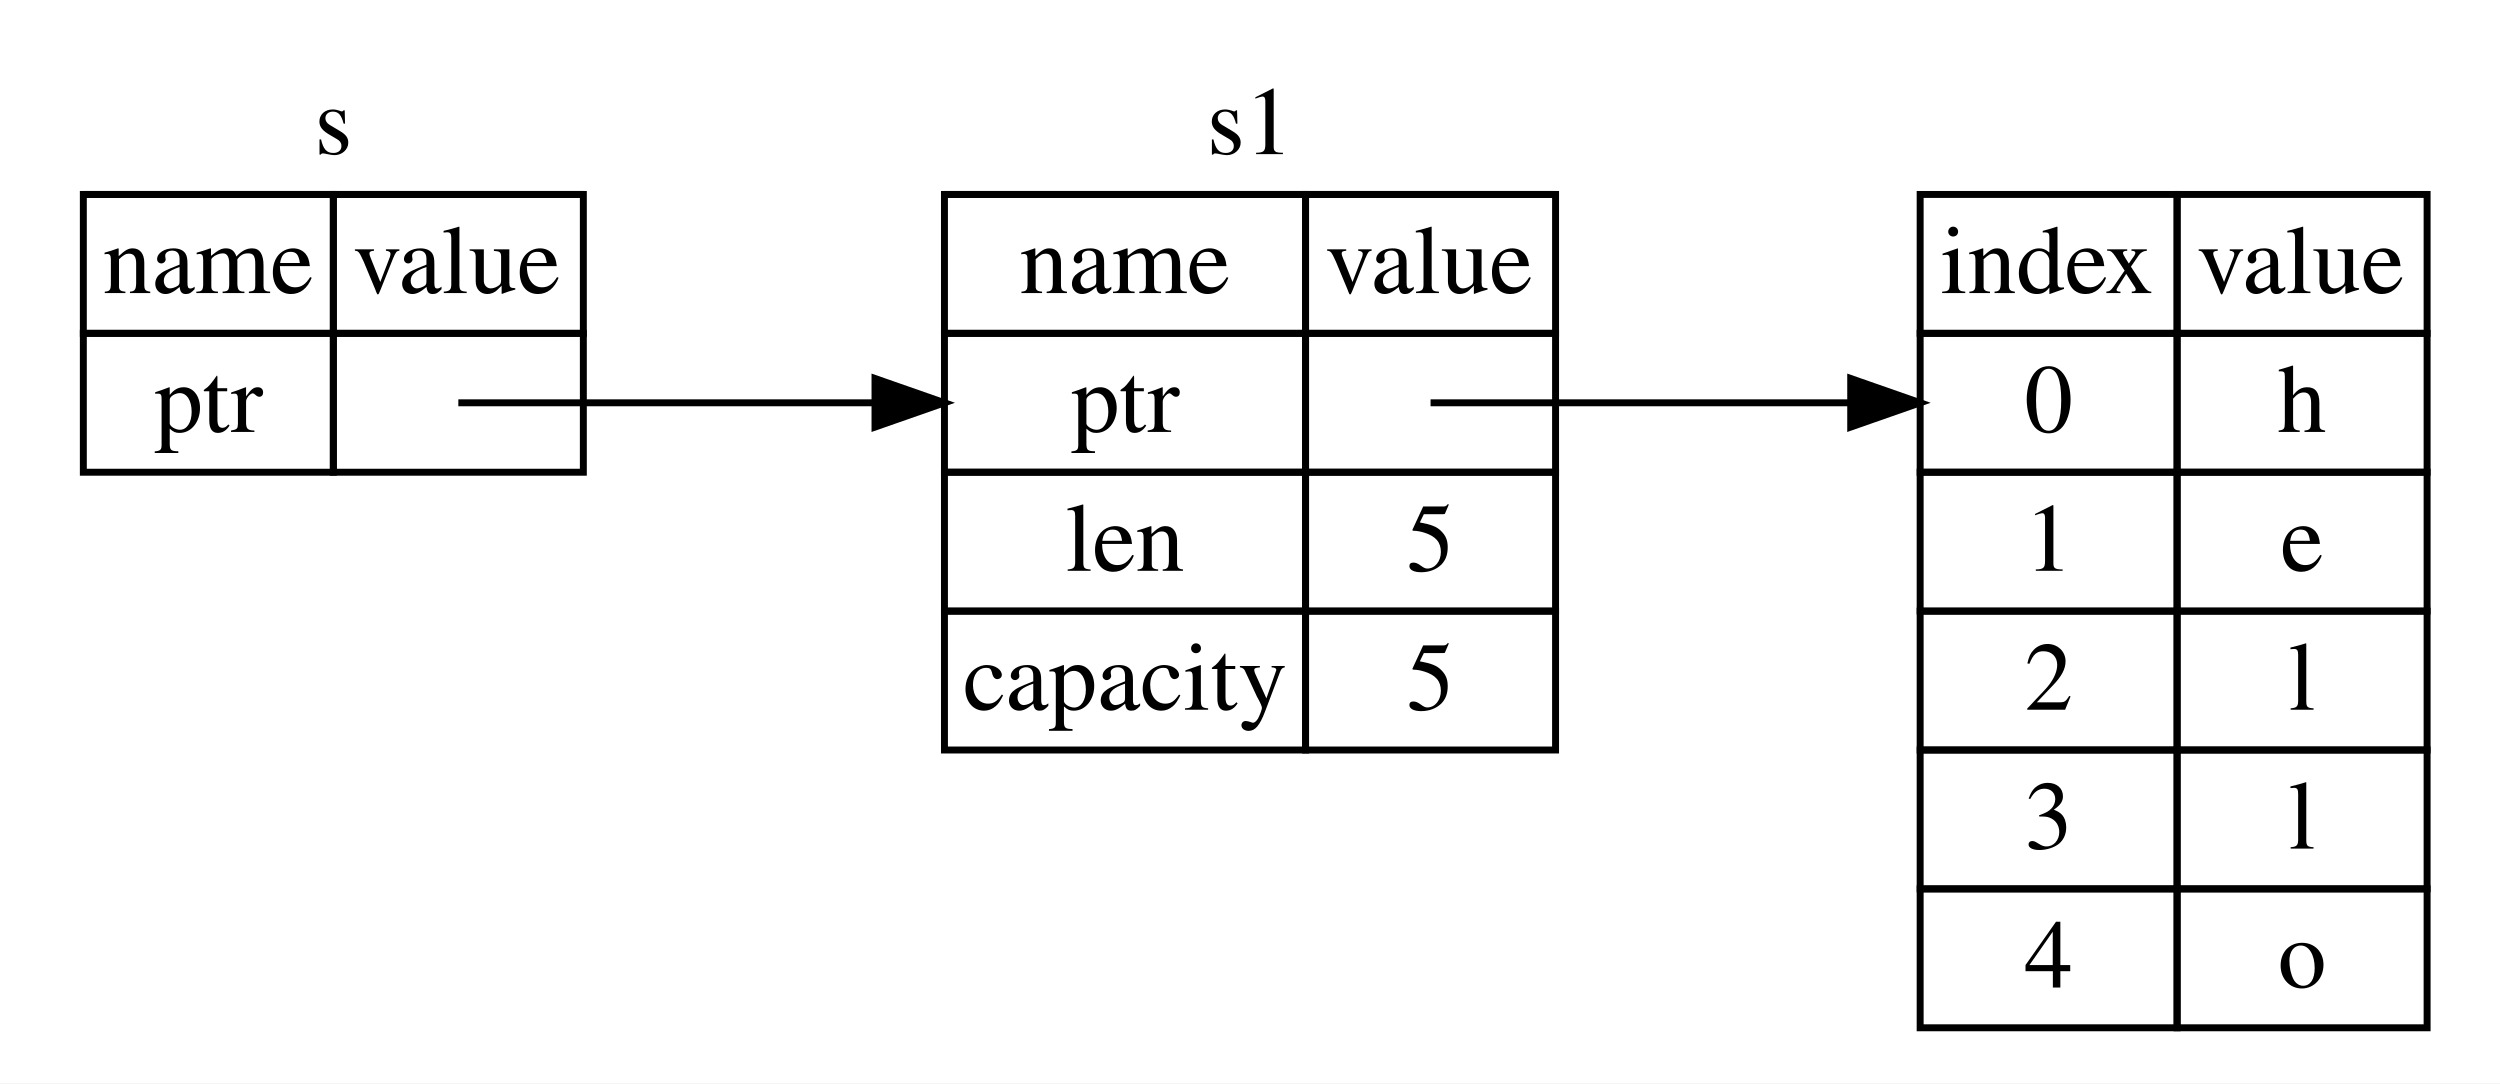
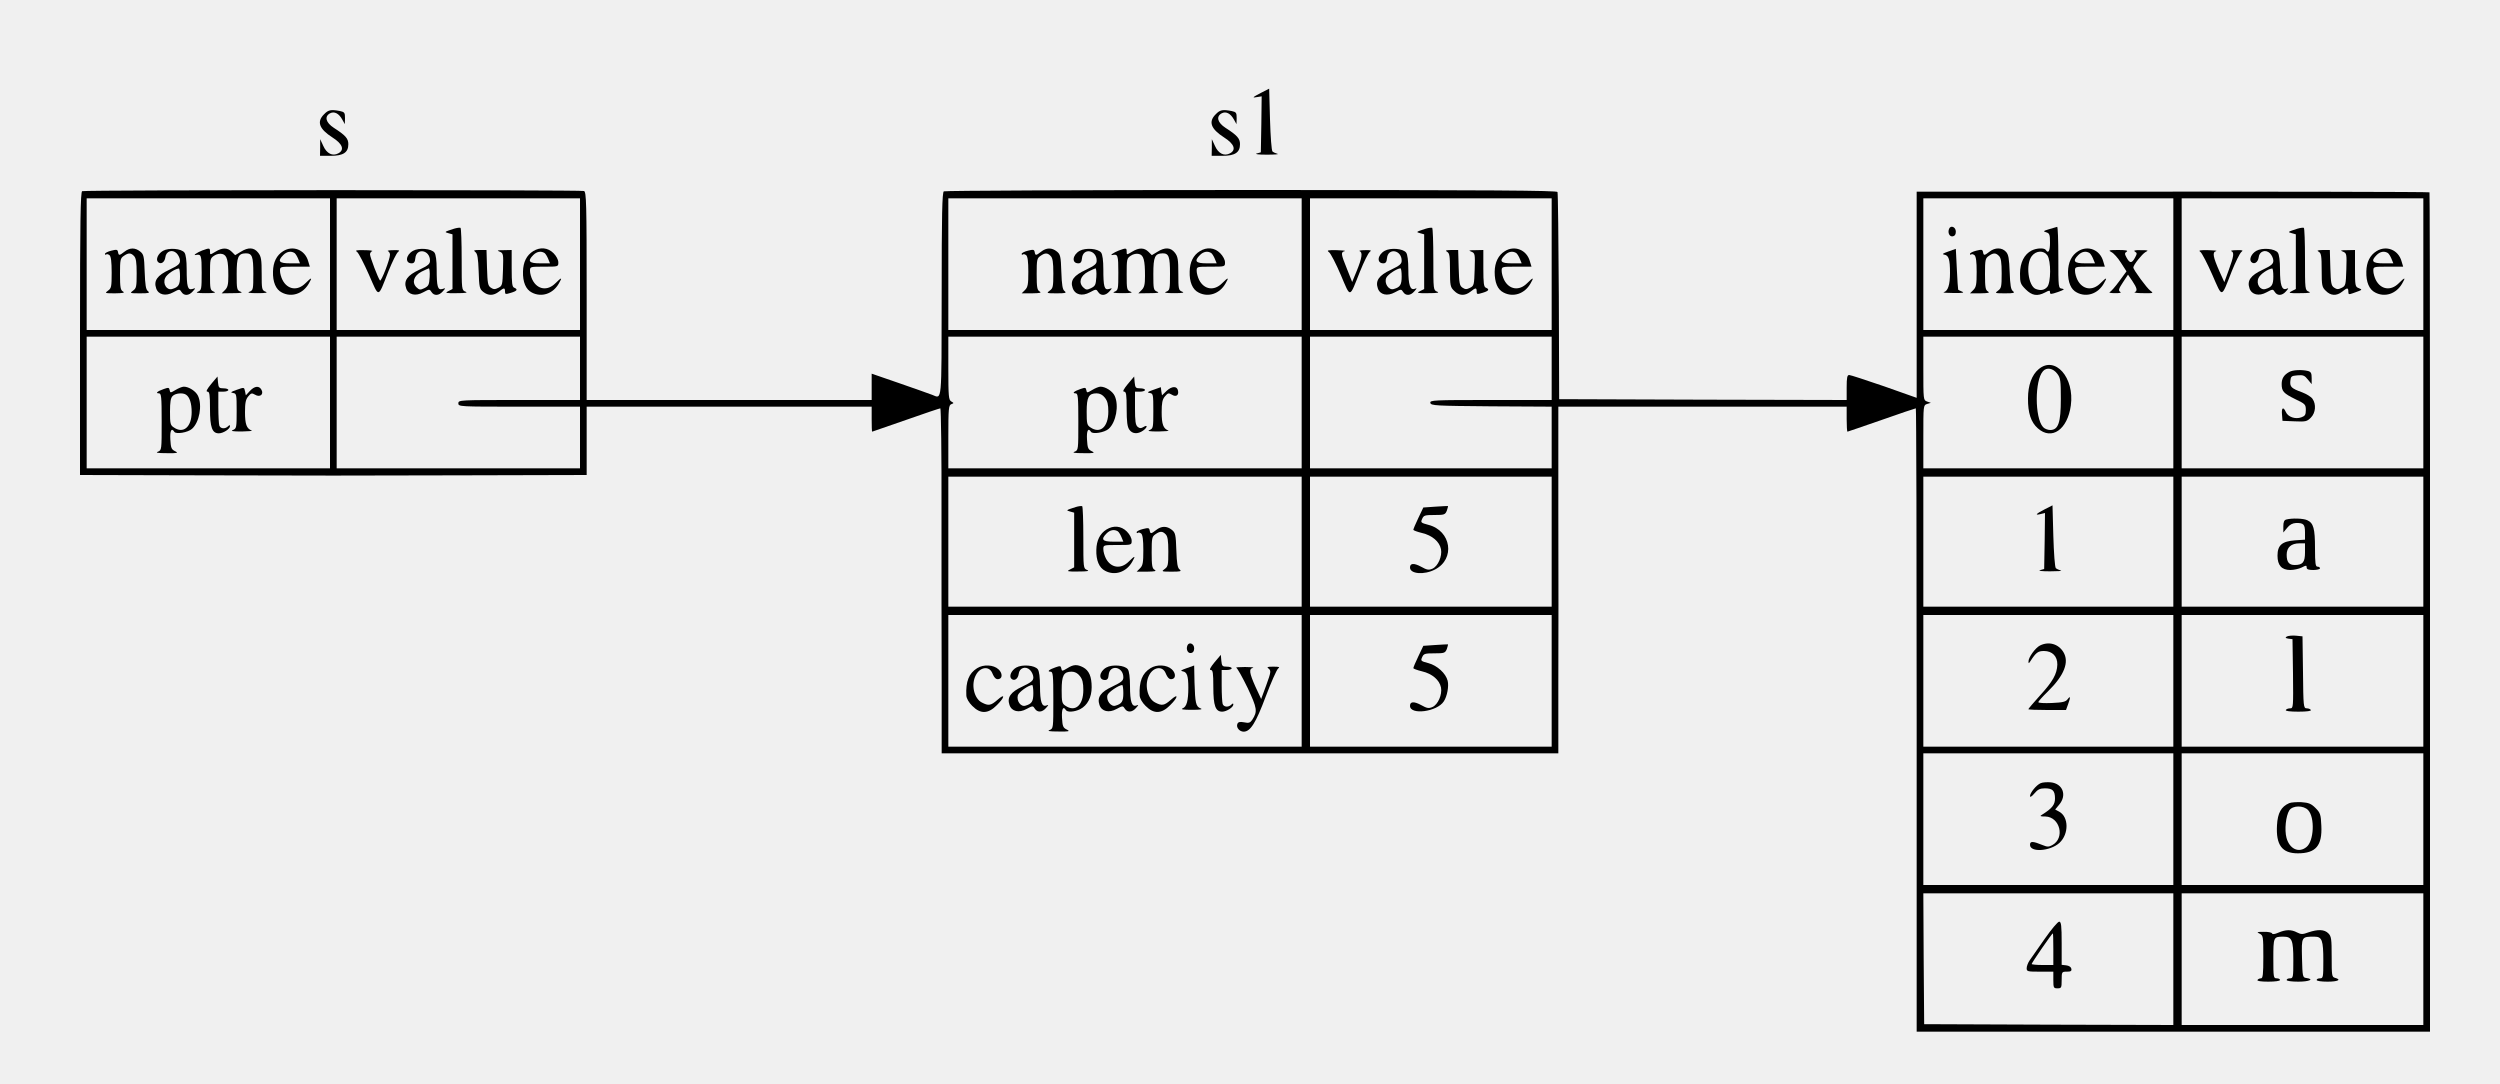
- <svg xmlns="http://www.w3.org/2000/svg" viewBox="0.00 0.00 1500.00 650.00">
-   <g id="graph0" class="graph" transform="scale(4.1667 4.1667) rotate(0) translate(4 152)">
-     <polygon fill="#ffffff" stroke="transparent" points="-4,4 -4,-152 357,-152 357,4 -4,4" />
-     <g id="node1" class="node">
-       <polyline fill="none" stroke="#000000" points="8,-124 80,-124 " />
-       <text text-anchor="start" x="41.276" y="-129.8" font-family="Times,serif" font-size="14.00" fill="#000000">s</text>
-       <polygon fill="none" stroke="#000000" points="8,-104 8,-124 44,-124 44,-104 8,-104" />
-       <text text-anchor="start" x="10.841" y="-109.8" font-family="Times,serif" font-size="14.00" fill="#000000">name</text>
-       <polygon fill="none" stroke="#000000" points="44,-104 44,-124 80,-124 80,-104 44,-104" />
-       <text text-anchor="start" x="46.841" y="-109.8" font-family="Times,serif" font-size="14.00" fill="#000000">value</text>
-       <polygon fill="none" stroke="#000000" points="8,-84 8,-104 44,-104 44,-84 8,-84" />
-       <text text-anchor="start" x="18.224" y="-89.8" font-family="Times,serif" font-size="14.00" fill="#000000">ptr</text>
-       <polygon fill="none" stroke="#000000" points="44,-84 44,-104 80,-104 80,-84 44,-84" />
-     </g>
-     <g id="node2" class="node">
-       <polyline fill="none" stroke="#000000" points="132,-124 220,-124 " />
-       <text text-anchor="start" x="169.776" y="-129.8" font-family="Times,serif" font-size="14.00" fill="#000000">s1</text>
-       <polygon fill="none" stroke="#000000" points="132,-104 132,-124 184,-124 184,-104 132,-104" />
-       <text text-anchor="start" x="142.841" y="-109.8" font-family="Times,serif" font-size="14.00" fill="#000000">name</text>
-       <polygon fill="none" stroke="#000000" points="184,-104 184,-124 220,-124 220,-104 184,-104" />
-       <text text-anchor="start" x="186.841" y="-109.8" font-family="Times,serif" font-size="14.00" fill="#000000">value</text>
-       <polygon fill="none" stroke="#000000" points="132,-84 132,-104 184,-104 184,-84 132,-84" />
-       <text text-anchor="start" x="150.224" y="-89.8" font-family="Times,serif" font-size="14.00" fill="#000000">ptr</text>
-       <polygon fill="none" stroke="#000000" points="184,-84 184,-104 220,-104 220,-84 184,-84" />
-       <polygon fill="none" stroke="#000000" points="132,-64 132,-84 184,-84 184,-64 132,-64" />
-       <text text-anchor="start" x="149.448" y="-69.8" font-family="Times,serif" font-size="14.00" fill="#000000">len</text>
-       <polygon fill="none" stroke="#000000" points="184,-64 184,-84 220,-84 220,-64 184,-64" />
-       <text text-anchor="start" x="198.5" y="-69.8" font-family="Times,serif" font-size="14.00" fill="#000000">5</text>
-       <polygon fill="none" stroke="#000000" points="132,-44 132,-64 184,-64 184,-44 132,-44" />
-       <text text-anchor="start" x="134.683" y="-49.8" font-family="Times,serif" font-size="14.00" fill="#000000">capacity</text>
-       <polygon fill="none" stroke="#000000" points="184,-44 184,-64 220,-64 220,-44 184,-44" />
-       <text text-anchor="start" x="198.5" y="-49.8" font-family="Times,serif" font-size="14.00" fill="#000000">5</text>
-     </g>
-     <g id="edge2" class="edge">
-       <path fill="none" stroke="#000000" d="M62,-94C62,-94 93.118,-94 121.951,-94" />
-       <polygon fill="#000000" stroke="#000000" points="122,-97.5 132,-94 122,-90.5 122,-97.5" />
-     </g>
-     <g id="node3" class="node">
-       <polygon fill="none" stroke="#000000" points="272.5,-104 272.5,-124 309.5,-124 309.5,-104 272.5,-104" />
-       <text text-anchor="start" x="275.448" y="-109.8" font-family="Times,serif" font-size="14.00" fill="#000000">index</text>
-       <polygon fill="none" stroke="#000000" points="309.5,-104 309.5,-124 345.5,-124 345.5,-104 309.5,-104" />
-       <text text-anchor="start" x="312.341" y="-109.8" font-family="Times,serif" font-size="14.00" fill="#000000">value</text>
-       <polygon fill="none" stroke="#000000" points="272.5,-84 272.5,-104 309.5,-104 309.5,-84 272.5,-84" />
-       <text text-anchor="start" x="287.5" y="-89.8" font-family="Times,serif" font-size="14.00" fill="#000000">0</text>
-       <polygon fill="none" stroke="#000000" points="309.5,-84 309.5,-104 345.5,-104 345.5,-84 309.5,-84" />
-       <text text-anchor="start" x="324" y="-89.8" font-family="Times,serif" font-size="14.00" fill="#000000">h</text>
-       <polygon fill="none" stroke="#000000" points="272.5,-64 272.5,-84 309.5,-84 309.5,-64 272.5,-64" />
-       <text text-anchor="start" x="287.5" y="-69.8" font-family="Times,serif" font-size="14.00" fill="#000000">1</text>
-       <polygon fill="none" stroke="#000000" points="309.5,-64 309.5,-84 345.5,-84 345.5,-64 309.5,-64" />
-       <text text-anchor="start" x="324.393" y="-69.8" font-family="Times,serif" font-size="14.00" fill="#000000">e</text>
-       <polygon fill="none" stroke="#000000" points="272.5,-44 272.5,-64 309.5,-64 309.5,-44 272.5,-44" />
-       <text text-anchor="start" x="287.5" y="-49.8" font-family="Times,serif" font-size="14.00" fill="#000000">2</text>
-       <polygon fill="none" stroke="#000000" points="309.5,-44 309.5,-64 345.5,-64 345.5,-44 309.5,-44" />
-       <text text-anchor="start" x="325.555" y="-49.8" font-family="Times,serif" font-size="14.00" fill="#000000">l</text>
-       <polygon fill="none" stroke="#000000" points="272.5,-24 272.5,-44 309.5,-44 309.5,-24 272.5,-24" />
-       <text text-anchor="start" x="287.5" y="-29.8" font-family="Times,serif" font-size="14.00" fill="#000000">3</text>
-       <polygon fill="none" stroke="#000000" points="309.5,-24 309.5,-44 345.5,-44 345.5,-24 309.5,-24" />
-       <text text-anchor="start" x="325.555" y="-29.8" font-family="Times,serif" font-size="14.00" fill="#000000">l</text>
-       <polygon fill="none" stroke="#000000" points="272.5,-4 272.5,-24 309.5,-24 309.5,-4 272.5,-4" />
-       <text text-anchor="start" x="287.5" y="-9.8" font-family="Times,serif" font-size="14.00" fill="#000000">4</text>
-       <polygon fill="none" stroke="#000000" points="309.5,-4 309.5,-24 345.5,-24 345.5,-4 309.5,-4" />
-       <text text-anchor="start" x="324" y="-9.8" font-family="Times,serif" font-size="14.00" fill="#000000">o</text>
-     </g>
-     <g id="edge1" class="edge">
-       <path fill="none" stroke="#000000" d="M202,-94C202,-94 233.341,-94 262.38,-94" />
-       <polygon fill="#000000" stroke="#000000" points="262.5,-97.5 272.5,-94 262.5,-90.5 262.5,-97.5" />
-     </g>
+ <svg xmlns="http://www.w3.org/2000/svg" version="1.0" width="1500pt" height="650pt" viewBox="0 0 1500 650" preserveAspectRatio="xMidYMid meet">
+   <g transform="translate(0,650) scale(0.1,-0.1)" fill="#000000" stroke="none">
+     <path d="M7568 5944 c-54 -28 -59 -33 -23 -26 l25 4 -2 -168 -3 -168 -25 -7 c-14 -4 11 -7 60 -7 47 0 76 2 65 5 -11 3 -24 9 -30 14 -6 6 -12 91 -15 193 l-5 184 -47 -24z" />
+     <path d="M1945 5815 c-46 -45 -31 -88 50 -140 60 -38 74 -74 35 -95 -35 -19 -70 -1 -90 44 l-19 41 0 -50 -1 -50 64 0 c76 0 106 20 106 70 0 34 -17 53 -87 98 -48 31 -58 68 -23 87 26 14 54 -1 74 -38 l15 -27 1 36 c0 33 -3 37 -31 43 -53 10 -69 7 -94 -19z" />
+     <path d="M7295 5815 c-46 -45 -31 -88 50 -140 60 -38 74 -74 35 -95 -35 -19 -70 -1 -90 44 l-19 41 0 -50 -1 -50 64 0 c76 0 106 20 106 70 0 34 -17 53 -87 98 -48 31 -58 68 -23 87 26 14 54 -1 74 -38 l15 -27 1 36 c0 33 -3 37 -31 43 -53 10 -69 7 -94 -19z" />
+     <path d="M493 5353 c-10 -4 -13 -184 -13 -854 l0 -849 760 -2 c418 -2 1102 -2 1520 0 l760 2 0 205 0 205 855 0 855 0 0 -75 c0 -41 1 -75 3 -75 1 0 92 32 202 70 110 39 203 70 207 70 4 0 8 -278 7 -617 0 -340 0 -806 1 -1035 l0 -418 1850 0 1850 0 0 418 c1 229 1 697 0 1040 l0 622 865 0 865 0 0 -75 c0 -41 2 -75 5 -75 2 0 94 32 204 70 110 39 203 70 206 70 3 0 5 -841 5 -1870 l0 -1870 1540 0 1540 0 0 423 c1 2196 0 4611 -3 4613 -3 3 -912 5 -2304 4 l-773 0 0 -618 0 -619 -195 69 c-108 37 -202 68 -210 68 -12 0 -15 -16 -15 -75 l0 -75 -862 2 -863 3 -2 615 c-2 338 -5 621 -8 628 -3 9 -380 12 -1837 12 -1008 0 -1839 -4 -1845 -8 -10 -6 -13 -142 -13 -620 -1 -666 3 -624 -57 -601 -15 6 -103 37 -195 69 l-168 58 0 -79 0 -79 -855 0 -855 0 0 624 c0 560 -2 624 -16 630 -19 7 -2993 7 -3011 -1z m1487 -438 l0 -395 -730 0 -730 0 0 395 0 395 730 0 730 0 0 -395z m1500 0 l0 -395 -730 0 -730 0 0 395 0 395 730 0 730 0 0 -395z m4330 0 l0 -395 -1060 0 -1060 0 0 395 0 395 1060 0 1060 0 0 -395z m1500 0 l0 -395 -725 0 -725 0 0 395 0 395 725 0 725 0 0 -395z m3730 0 l0 -395 -750 0 -750 0 0 395 0 395 750 0 750 0 0 -395z m1500 0 l0 -395 -725 0 -725 0 0 395 0 395 725 0 725 0 0 -395z m-12560 -830 l0 -395 -730 0 -730 0 0 395 0 395 730 0 730 0 0 -395z m1500 205 l0 -190 -365 0 c-358 0 -365 0 -365 -20 0 -20 7 -20 365 -20 l365 0 0 -185 0 -185 -730 0 -730 0 0 395 0 395 730 0 730 0 0 -190z m4330 -205 l0 -395 -1060 0 -1060 0 0 189 c0 171 2 190 18 196 16 6 16 7 0 16 -16 9 -18 29 -18 199 l0 190 1060 0 1060 0 0 -395z m1500 205 l0 -190 -366 0 c-343 0 -365 -1 -362 -17 3 -17 30 -18 366 -21 l362 -2 0 -185 0 -185 -725 0 -725 0 0 395 0 395 725 0 725 0 0 -190z m3730 -205 l0 -395 -750 0 -750 0 0 189 c0 187 0 190 22 197 l23 7 -23 8 c-22 8 -22 11 -22 199 l0 190 750 0 750 0 0 -395z m1500 0 l0 -395 -725 0 -725 0 0 395 0 395 725 0 725 0 0 -395z m-6730 -835 l0 -390 -1060 0 -1060 0 0 390 0 390 1060 0 1060 0 0 -390z m1500 0 l0 -390 -725 0 -725 0 0 390 0 390 725 0 725 0 0 -390z m3730 0 l0 -390 -750 0 -750 0 0 390 0 390 750 0 750 0 0 -390z m1500 0 l0 -390 -725 0 -725 0 0 390 0 390 725 0 725 0 0 -390z m-6730 -835 l0 -395 -1060 0 -1060 0 0 395 0 395 1060 0 1060 0 0 -395z m1500 0 l0 -395 -725 0 -725 0 0 395 0 395 725 0 725 0 0 -395z m3730 0 l0 -395 -750 0 -750 0 0 395 0 395 750 0 750 0 0 -395z m1500 0 l0 -395 -725 0 -725 0 0 395 0 395 725 0 725 0 0 -395z m-1500 -830 l0 -395 -750 0 -750 0 0 395 0 395 750 0 750 0 0 -395z m1500 0 l0 -395 -725 0 -725 0 0 395 0 395 725 0 725 0 0 -395z m-1500 -840 l0 -395 -747 2 -748 3 -3 393 -2 392 750 0 750 0 0 -395z m1500 0 l0 -395 -725 0 -725 0 0 395 0 395 725 0 725 0 0 -395z" />
+     <path d="M668 4996 c-21 -5 -38 -14 -38 -19 0 -6 3 -7 7 -4 3 4 12 2 20 -4 9 -8 13 -39 13 -105 0 -85 -2 -94 -22 -108 -21 -15 -19 -16 42 -16 49 1 61 3 48 11 -15 8 -18 25 -18 104 0 86 2 95 22 109 28 20 43 20 62 0 12 -12 16 -37 16 -104 0 -80 -2 -90 -22 -104 -21 -15 -19 -16 42 -16 53 0 61 2 48 13 -13 9 -17 36 -20 116 -3 94 -6 105 -27 122 -30 24 -62 24 -94 -1 -31 -24 -35 -25 -39 -2 -3 15 -8 16 -40 8z" />
+     <path d="M978 4995 c-30 -17 -45 -52 -30 -67 17 -17 40 -2 44 28 4 37 42 50 68 24 11 -11 20 -31 20 -44 0 -20 -11 -29 -65 -55 -71 -33 -94 -65 -78 -111 13 -39 57 -49 102 -24 37 20 39 20 50 2 15 -24 44 -23 67 3 19 21 19 22 -2 15 -28 -8 -34 13 -34 120 0 50 -5 87 -13 98 -18 25 -94 31 -129 11z m102 -154 c0 -50 -9 -64 -47 -75 -32 -10 -58 31 -42 66 9 22 58 55 82 57 4 1 7 -21 7 -48z" />
+     <path d="M1213 4997 c-31 -12 -58 -31 -38 -27 32 7 35 -1 35 -105 0 -100 -1 -106 -22 -115 -17 -6 -5 -9 47 -9 52 0 64 3 48 9 -22 9 -23 15 -23 104 0 91 1 96 25 112 15 10 34 14 49 10 28 -7 36 -37 36 -132 0 -51 -4 -68 -20 -84 l-20 -20 68 1 c50 0 61 3 45 9 -22 9 -23 15 -23 106 0 103 9 123 55 124 38 0 45 -19 45 -122 0 -93 -1 -99 -22 -108 -17 -6 -5 -9 47 -9 52 0 64 3 48 9 -22 9 -23 15 -23 108 0 85 -3 103 -21 126 -25 32 -59 34 -105 5 l-33 -20 -20 20 c-26 26 -57 26 -98 1 -33 -20 -33 -20 -33 0 0 23 -3 23 -47 7z" />
+     <path d="M1699 4993 c-39 -24 -60 -66 -61 -122 -2 -63 17 -108 53 -126 58 -31 127 -8 162 54 23 39 17 39 -21 1 -47 -47 -107 -38 -137 20 -8 16 -15 40 -15 55 0 25 0 25 89 25 l90 0 -10 33 c-19 68 -91 97 -150 60z m68 -11 c6 -4 16 -20 22 -35 l11 -27 -60 0 c-66 0 -77 13 -40 50 21 21 46 25 67 12z" />
+     <path d="M2725 5128 c-59 -19 -61 -20 -35 -27 l25 -7 0 -164 0 -164 -25 -13 c-22 -11 -17 -13 50 -12 55 0 69 3 53 9 -23 9 -23 12 -23 194 0 102 -3 187 -7 189 -5 2 -21 0 -38 -5z" />
+     <path d="M2478 4995 c-44 -25 -49 -75 -8 -75 14 0 20 8 22 31 6 64 88 50 88 -15 0 -20 -11 -29 -65 -55 -71 -33 -94 -65 -78 -111 13 -39 57 -49 102 -24 37 20 39 20 50 2 15 -24 44 -23 67 3 19 21 19 22 -2 15 -28 -8 -34 13 -34 120 0 50 -5 87 -13 98 -18 25 -94 31 -129 11z m100 -157 c-3 -47 -6 -54 -32 -67 -25 -12 -30 -11 -48 6 -28 29 -15 69 31 93 20 10 40 19 44 20 4 0 7 -24 5 -52z" />
+     <path d="M3199 4993 c-39 -24 -60 -66 -61 -122 -2 -63 17 -108 53 -126 58 -31 127 -8 162 54 23 39 17 39 -21 1 -47 -47 -107 -38 -137 20 -8 16 -15 40 -15 55 0 25 1 25 85 25 85 0 85 0 85 26 0 15 -12 38 -29 55 -34 34 -80 38 -122 12z m68 -11 c6 -4 16 -20 22 -35 l11 -27 -60 0 c-66 0 -77 13 -40 50 21 21 46 25 67 12z" />
+     <path d="M2143 4988 c9 -7 41 -69 71 -137 62 -141 52 -143 116 20 23 57 49 110 58 117 13 10 9 12 -29 11 -24 0 -38 -3 -31 -6 6 -2 12 -12 12 -21 0 -28 -53 -164 -60 -155 -11 12 -60 141 -60 157 0 8 6 17 13 19 6 3 -15 6 -47 6 -50 1 -57 -1 -43 -11z" />
+     <path d="M2852 4988 c13 -10 17 -36 20 -116 3 -95 5 -105 27 -123 30 -24 62 -24 94 1 31 25 37 25 37 1 0 -17 3 -18 35 -8 38 11 44 21 20 31 -12 4 -15 27 -15 116 l0 110 -47 -1 c-40 0 -44 -2 -25 -9 22 -9 23 -14 20 -107 -3 -93 -4 -98 -28 -110 -20 -10 -29 -10 -45 1 -18 12 -20 26 -23 120 l-3 106 -41 0 c-35 0 -39 -2 -26 -12z" />
+     <path d="M6168 4996 c-21 -5 -38 -14 -38 -19 0 -6 3 -7 7 -4 3 4 12 2 20 -4 9 -8 13 -38 13 -100 0 -76 -3 -92 -20 -109 l-20 -20 63 0 c47 1 58 3 45 11 -15 8 -18 25 -18 104 0 86 2 95 22 109 28 20 43 20 62 0 12 -12 16 -37 16 -104 0 -80 -2 -90 -22 -104 -21 -15 -19 -16 42 -16 53 0 61 2 48 13 -13 9 -17 36 -20 116 -3 94 -6 105 -27 122 -30 24 -62 24 -94 -1 -31 -24 -35 -25 -39 -2 -3 15 -8 16 -40 8z" />
+     <path d="M6478 4995 c-44 -25 -49 -75 -8 -75 14 0 20 8 22 31 6 64 88 50 88 -15 0 -20 -11 -29 -65 -55 -73 -34 -95 -64 -79 -109 14 -41 57 -51 103 -26 37 20 39 20 50 2 15 -24 44 -23 67 3 19 21 19 22 -2 15 -28 -8 -34 13 -34 120 0 50 -5 87 -13 98 -18 25 -94 31 -129 11z m100 -157 c-3 -47 -6 -54 -32 -67 -25 -12 -30 -11 -48 6 -28 29 -15 69 31 93 20 10 40 19 44 20 4 0 7 -24 5 -52z" />
+     <path d="M6713 4997 c-31 -12 -58 -31 -38 -27 32 7 35 -1 35 -105 0 -100 -1 -106 -22 -115 -17 -6 -5 -9 47 -9 52 0 64 3 48 9 -22 9 -23 15 -23 104 0 91 1 96 25 112 15 10 34 14 49 10 28 -7 36 -37 36 -132 0 -51 -4 -68 -20 -84 l-20 -20 68 1 c50 0 61 3 45 9 -22 9 -23 15 -23 106 0 103 9 123 56 124 37 0 44 -19 44 -122 0 -93 -1 -99 -22 -108 -17 -6 -5 -9 47 -9 52 0 64 3 48 9 -22 9 -23 15 -23 108 0 85 -3 103 -21 126 -25 32 -59 34 -105 5 l-33 -20 -20 20 c-26 26 -57 26 -98 1 -33 -20 -33 -20 -33 0 0 23 -3 23 -47 7z" />
+     <path d="M7199 4993 c-39 -24 -60 -66 -61 -122 -2 -63 17 -108 53 -126 58 -31 127 -8 162 54 23 39 17 39 -21 1 -47 -47 -107 -38 -137 20 -8 16 -15 40 -15 55 0 25 1 25 85 25 85 0 85 0 85 26 0 15 -12 38 -29 55 -34 34 -80 38 -122 12z m68 -11 c6 -4 16 -20 22 -35 l11 -27 -60 0 c-66 0 -77 13 -40 50 21 21 46 25 67 12z" />
+     <path d="M8555 5128 c-59 -19 -61 -20 -35 -27 l25 -7 0 -164 0 -164 -25 -13 c-22 -11 -17 -13 50 -12 55 0 69 3 53 9 -23 9 -23 12 -23 194 0 102 -3 187 -7 189 -5 2 -21 0 -38 -5z" />
+     <path d="M8308 4995 c-44 -25 -49 -75 -8 -75 14 0 20 8 22 31 6 64 88 50 88 -15 0 -20 -11 -29 -65 -55 -71 -33 -94 -65 -78 -111 13 -39 57 -49 102 -24 37 20 39 20 50 2 15 -24 44 -23 67 4 17 19 17 21 2 15 -27 -10 -38 23 -38 115 0 54 -5 91 -13 102 -18 25 -94 31 -129 11z m102 -154 c0 -50 -9 -64 -47 -75 -31 -10 -60 35 -45 68 9 19 63 55 85 56 4 0 7 -22 7 -49z" />
+     <path d="M9029 4993 c-39 -24 -60 -67 -61 -124 0 -64 17 -106 53 -124 58 -31 127 -8 162 54 23 39 17 39 -21 1 -47 -47 -107 -38 -137 20 -8 16 -15 40 -15 55 0 25 0 25 89 25 l90 0 -10 33 c-19 68 -91 97 -150 60z m68 -11 c6 -4 16 -20 22 -35 l11 -27 -60 0 c-66 0 -77 13 -40 50 21 21 46 25 67 12z" />
+     <path d="M7974 4987 c10 -7 42 -69 71 -137 60 -141 50 -142 115 21 23 57 49 110 58 117 13 10 9 12 -29 11 -24 0 -38 -3 -31 -6 19 -7 14 -41 -17 -117 l-28 -68 -31 78 c-37 91 -38 101 -14 107 9 3 -12 5 -47 6 -56 1 -62 -1 -47 -12z" />
+     <path d="M8683 4989 c14 -8 17 -25 17 -110 0 -93 2 -102 25 -124 29 -30 64 -32 98 -5 31 25 37 25 37 1 0 -17 3 -18 35 -8 38 11 44 21 20 31 -12 4 -15 27 -15 116 l0 110 -47 -1 c-40 0 -44 -2 -25 -9 22 -9 23 -14 20 -107 -3 -93 -4 -98 -28 -110 -20 -10 -29 -10 -45 1 -18 12 -20 26 -23 120 l-3 106 -42 0 c-33 -1 -38 -3 -24 -11z" />
+     <path d="M11694 5126 c-9 -24 4 -48 23 -44 12 2 18 12 18 28 0 29 -32 41 -41 16z" />
+     <path d="M12295 5125 c-36 -11 -38 -13 -17 -19 19 -6 22 -14 22 -62 0 -50 -10 -68 -25 -44 -9 14 -55 12 -85 -3 -44 -22 -70 -73 -70 -139 0 -55 3 -63 34 -94 38 -38 70 -43 116 -19 26 14 30 14 30 1 0 -13 7 -12 48 2 36 13 42 17 25 20 -23 3 -23 4 -23 188 0 101 -3 184 -7 183 -5 -1 -26 -7 -48 -14z m-11 -157 c23 -32 22 -165 -1 -190 -17 -19 -39 -23 -68 -12 -46 18 -62 149 -24 198 26 33 71 35 93 4z" />
+     <path d="M11690 4991 c-34 -12 -40 -16 -24 -19 26 -4 34 -27 34 -109 0 -72 -12 -109 -37 -116 -10 -3 16 -5 57 -5 54 -1 69 2 53 8 -13 5 -24 11 -24 12 -1 2 -5 57 -8 124 l-6 121 -45 -16z" />
+     <path d="M11858 4996 c-21 -5 -38 -14 -38 -19 0 -6 3 -7 7 -4 3 4 12 2 20 -4 9 -8 13 -38 13 -100 0 -76 -3 -92 -20 -109 l-20 -20 63 0 c47 1 58 3 45 11 -15 8 -18 25 -18 104 0 86 2 95 22 109 28 20 43 20 62 0 12 -12 16 -37 16 -104 0 -80 -2 -90 -22 -104 -21 -15 -19 -16 42 -16 53 0 61 2 48 13 -13 9 -17 35 -20 114 -3 82 -7 106 -22 122 -24 27 -66 27 -99 1 -31 -24 -35 -25 -39 -2 -3 15 -8 16 -40 8z" />
+     <path d="M12469 4993 c-39 -24 -60 -67 -61 -124 0 -64 17 -106 53 -124 58 -31 127 -8 162 54 23 39 17 39 -21 1 -47 -47 -107 -38 -137 20 -8 16 -15 40 -15 55 0 25 0 25 89 25 l90 0 -10 33 c-19 68 -91 97 -150 60z m68 -11 c6 -4 16 -20 22 -35 l11 -27 -60 0 c-66 0 -77 13 -40 50 21 21 46 25 67 12z" />
+     <path d="M12669 4987 c13 -6 39 -35 57 -64 l33 -51 -44 -60 c-24 -33 -50 -62 -57 -65 -7 -3 7 -6 32 -6 30 0 40 2 31 8 -12 8 -9 18 16 56 l31 47 26 -38 c29 -43 32 -60 14 -67 -7 -3 16 -6 52 -6 61 -1 63 0 42 15 -20 14 -102 125 -102 139 0 15 52 80 72 92 21 11 19 12 -27 12 -36 1 -46 -2 -35 -9 13 -8 13 -12 0 -36 -19 -35 -31 -35 -50 -1 -13 24 -13 29 0 37 10 7 -5 10 -50 10 -58 0 -62 -2 -41 -13z" />
+     <path d="M13785 5128 c-59 -19 -61 -20 -35 -27 l25 -7 0 -164 0 -164 -25 -13 c-22 -11 -17 -13 50 -12 55 0 69 3 53 9 -23 9 -23 12 -23 194 0 102 -3 187 -7 189 -5 2 -21 0 -38 -5z" />
+     <path d="M13538 4995 c-30 -17 -45 -52 -30 -67 17 -17 40 -2 44 28 4 37 42 50 68 24 11 -11 20 -31 20 -44 0 -20 -11 -29 -65 -55 -71 -33 -94 -65 -78 -111 13 -39 57 -49 102 -24 37 20 39 20 50 2 15 -24 44 -23 67 4 17 19 17 21 2 15 -27 -10 -38 23 -38 115 0 54 -5 91 -13 102 -18 25 -94 31 -129 11z m102 -154 c0 -50 -9 -64 -47 -75 -32 -10 -58 31 -42 66 9 22 58 55 82 57 4 1 7 -21 7 -48z" />
+     <path d="M14259 4993 c-39 -24 -60 -66 -61 -122 -2 -63 17 -108 53 -126 58 -31 127 -8 162 54 23 39 17 39 -21 1 -47 -47 -107 -38 -137 20 -8 16 -15 40 -15 55 0 25 0 25 89 25 l90 0 -10 33 c-19 68 -91 97 -150 60z m68 -11 c6 -4 16 -20 22 -35 l11 -27 -60 0 c-66 0 -77 13 -40 50 21 21 46 25 67 12z" />
+     <path d="M13203 4988 c9 -7 41 -69 71 -137 62 -141 52 -143 116 20 23 57 49 110 58 117 13 10 9 12 -29 11 -24 0 -38 -3 -31 -6 18 -7 15 -30 -15 -112 l-27 -74 -29 64 c-39 88 -44 116 -21 122 11 3 -10 5 -45 6 -54 1 -62 -1 -48 -11z" />
+     <path d="M13913 4989 c14 -8 17 -25 17 -110 0 -93 2 -102 25 -124 29 -30 64 -32 98 -5 31 25 37 25 37 0 0 -17 3 -18 28 -9 59 21 58 20 35 30 -22 8 -23 14 -23 119 l0 110 -47 -1 c-40 0 -44 -2 -25 -9 22 -9 23 -14 20 -107 -3 -93 -4 -98 -28 -110 -20 -10 -29 -10 -45 1 -18 12 -20 26 -23 120 l-3 106 -42 0 c-33 -1 -38 -3 -24 -11z" />
+     <path d="M1267 4196 c-26 -32 -33 -46 -22 -46 12 0 15 -17 15 -103 0 -112 13 -147 53 -147 26 0 67 26 67 43 0 8 -3 8 -12 -1 -17 -17 -45 -15 -52 4 -3 9 -6 58 -6 110 l0 94 30 0 c17 0 30 5 30 10 0 6 -13 10 -29 10 -27 0 -30 4 -33 36 l-3 35 -38 -45z" />
+     <path d="M983 4166 c-38 -13 -53 -26 -30 -26 15 0 17 -18 17 -170 0 -168 0 -171 -22 -180 -17 -6 -3 -9 52 -9 67 -1 72 1 50 12 -22 11 -25 20 -28 70 -3 53 7 73 24 46 10 -16 82 -4 106 18 44 39 63 140 36 198 -13 28 -55 55 -85 55 -10 0 -32 -9 -50 -20 -30 -18 -32 -18 -35 -1 -3 16 -7 17 -35 7z m133 -34 c22 -14 34 -52 34 -105 0 -89 -50 -132 -108 -91 -20 13 -22 24 -22 94 0 58 4 83 16 94 16 17 61 21 80 8z" />
+     <path d="M1420 4161 c-35 -12 -40 -16 -22 -19 21 -3 22 -7 22 -108 0 -99 -1 -105 -22 -114 -17 -6 -3 -9 52 -9 41 1 68 3 60 6 -30 11 -40 37 -40 109 0 56 4 77 19 95 17 21 22 22 41 11 29 -18 54 1 39 29 -14 26 -41 24 -70 -7 l-24 -26 -5 25 c-5 24 -5 24 -50 8z" />
+     <path d="M6767 4196 c-26 -32 -33 -46 -22 -46 12 0 15 -17 15 -103 0 -77 4 -108 16 -125 18 -26 50 -28 82 -6 27 19 30 39 3 22 -15 -9 -23 -9 -35 1 -13 11 -16 34 -16 112 l0 99 30 0 c17 0 30 5 30 10 0 6 -13 10 -29 10 -27 0 -30 4 -33 36 l-3 35 -38 -45z" />
+     <path d="M6483 4166 c-38 -13 -53 -26 -30 -26 15 0 17 -18 17 -170 0 -168 0 -171 -22 -180 -17 -6 -3 -9 52 -9 67 -1 72 1 50 12 -22 11 -25 20 -28 70 -3 53 7 73 24 46 10 -16 82 -4 106 18 44 39 63 140 36 198 -13 28 -55 55 -85 55 -10 0 -32 -9 -50 -20 -30 -18 -32 -18 -35 -1 -3 16 -7 17 -35 7z m146 -52 c16 -20 21 -41 21 -84 0 -92 -49 -135 -108 -94 -20 13 -22 24 -22 94 0 88 12 110 60 110 19 0 36 -9 49 -26z" />
+     <path d="M6920 4161 c-35 -12 -40 -16 -22 -19 21 -3 22 -7 22 -108 0 -99 -1 -105 -22 -114 -17 -6 -3 -9 52 -9 41 1 68 3 60 6 -30 11 -40 37 -40 109 0 56 4 77 19 95 18 21 22 23 42 11 25 -16 43 -4 37 24 -5 29 -37 28 -68 -1 l-28 -27 -4 24 -3 25 -45 -16z" />
+     <path d="M12232 4285 c-41 -34 -64 -97 -64 -175 -1 -88 18 -144 59 -180 83 -74 178 -8 198 137 23 168 -95 301 -193 218z m112 -28 c19 -25 21 -42 21 -150 0 -144 -15 -187 -64 -187 -15 0 -35 8 -43 18 -50 55 -50 280 0 335 22 25 61 18 86 -16z" />
+     <path d="M13735 4268 c-31 -17 -45 -39 -45 -72 0 -44 11 -56 82 -91 59 -28 63 -32 63 -65 0 -29 -5 -36 -27 -44 -36 -13 -80 2 -93 32 -15 34 -27 26 -23 -15 l3 -38 73 -3 c66 -3 74 -1 97 22 29 29 33 80 10 113 -8 12 -36 29 -62 39 -66 24 -74 33 -71 68 3 28 6 31 43 34 34 3 43 -1 62 -25 l23 -28 0 36 c0 30 -4 38 -22 43 -36 9 -91 7 -113 -6z" />
+     <path d="M6455 3458 c-59 -19 -61 -20 -35 -27 l25 -7 0 -164 0 -164 -25 -13 c-22 -11 -17 -13 50 -12 55 0 69 3 53 9 -23 9 -23 12 -23 194 0 102 -3 187 -7 189 -5 2 -21 0 -38 -5z" />
+     <path d="M6639 3323 c-39 -24 -60 -66 -61 -122 -2 -63 17 -108 53 -126 58 -31 127 -8 162 54 23 39 17 39 -21 1 -47 -47 -107 -38 -137 20 -8 16 -15 40 -15 55 0 25 1 25 85 25 85 0 85 0 85 26 0 15 -12 38 -29 55 -34 34 -80 38 -122 12z m68 -11 c6 -4 16 -20 22 -35 l11 -27 -60 0 c-66 0 -77 13 -40 50 21 21 46 25 67 12z" />
+     <path d="M6858 3326 c-21 -5 -38 -14 -38 -19 0 -6 3 -7 7 -4 3 4 12 2 20 -4 9 -8 13 -38 13 -100 0 -76 -3 -92 -20 -109 l-20 -20 63 0 c47 1 58 3 45 11 -15 8 -18 25 -18 104 0 86 2 95 22 109 28 20 43 20 62 0 12 -12 16 -37 16 -104 0 -80 -2 -90 -22 -104 -21 -15 -19 -16 42 -16 53 0 61 2 48 13 -13 9 -17 36 -20 116 -3 94 -6 105 -27 122 -30 24 -62 24 -94 -1 -31 -24 -35 -25 -39 -2 -3 15 -8 16 -40 8z" />
+     <path d="M8612 3460 l-72 -5 -30 -63 c-17 -35 -30 -67 -30 -71 0 -3 23 -12 52 -19 61 -14 105 -52 114 -97 8 -43 -18 -102 -51 -117 -23 -10 -33 -8 -69 12 -43 23 -66 21 -66 -5 0 -39 85 -46 150 -12 123 63 98 233 -40 268 -45 12 -47 14 -37 36 9 21 17 23 74 23 59 0 64 2 74 26 5 15 8 27 7 28 -2 0 -36 -1 -76 -4z" />
+     <path d="M12268 3444 c-53 -27 -62 -38 -23 -28 l25 6 -2 -168 -3 -168 -25 -7 c-14 -4 11 -7 60 -7 47 0 76 2 65 5 -11 3 -24 9 -30 14 -6 6 -12 91 -15 193 l-5 184 -47 -24z" />
+     <path d="M13718 3383 c-13 -3 -18 -15 -18 -41 l0 -37 23 28 c15 19 32 28 53 29 45 1 54 -8 54 -56 l0 -44 -60 -4 c-78 -6 -105 -29 -105 -92 0 -58 25 -86 77 -86 21 0 52 7 68 15 27 14 30 14 30 0 0 -11 11 -15 40 -15 22 0 40 5 40 10 0 6 -7 10 -15 10 -12 0 -15 19 -15 110 0 119 -9 152 -47 169 -24 11 -91 13 -125 4z m112 -198 c0 -59 -14 -75 -62 -75 -34 0 -48 18 -48 61 0 45 27 69 77 69 l33 0 0 -55z" />
+     <path d="M7124 2626 c-9 -24 4 -48 23 -44 12 2 18 12 18 28 0 29 -32 41 -41 16z" />
+     <path d="M7287 2526 c-26 -32 -33 -46 -22 -46 12 0 15 -17 15 -103 0 -112 13 -147 53 -147 26 0 67 26 67 43 0 8 -3 8 -12 -1 -17 -17 -45 -15 -52 4 -3 9 -6 58 -6 110 l0 94 30 0 c17 0 30 5 30 10 0 6 -13 10 -29 10 -27 0 -30 4 -33 36 l-3 35 -38 -45z" />
+     <path d="M5863 2491 c-50 -31 -69 -80 -65 -164 1 -18 15 -42 36 -63 49 -49 95 -48 147 5 49 48 51 74 4 32 -40 -35 -54 -37 -94 -16 -47 24 -66 108 -36 164 25 49 79 57 98 14 14 -34 26 -43 44 -36 19 7 16 37 -6 57 -30 28 -90 31 -128 7z" />
+     <path d="M6098 2495 c-30 -17 -45 -52 -30 -67 17 -17 40 -2 44 28 4 37 42 50 68 24 11 -11 20 -31 20 -44 0 -20 -11 -29 -65 -55 -71 -33 -94 -65 -78 -111 13 -39 57 -49 102 -24 37 20 39 20 50 2 15 -24 44 -23 67 4 17 19 17 21 2 15 -27 -10 -38 23 -38 115 0 54 -5 91 -13 102 -18 25 -94 31 -129 11z m102 -154 c0 -50 -9 -64 -47 -75 -28 -9 -55 28 -46 62 5 19 62 60 86 62 4 0 7 -22 7 -49z" />
+     <path d="M6333 2496 c-38 -13 -53 -26 -30 -26 15 0 17 -18 17 -170 0 -168 0 -171 -22 -180 -17 -6 -3 -9 52 -9 67 -1 72 1 50 12 -22 11 -25 20 -28 70 -3 53 7 73 23 47 9 -15 52 -12 86 5 44 23 69 71 69 132 0 64 -16 100 -51 119 -37 19 -58 18 -96 -6 -30 -18 -32 -18 -35 -1 -3 16 -7 17 -35 7z m146 -52 c16 -20 21 -41 21 -84 0 -92 -49 -135 -108 -94 -20 13 -22 24 -22 94 0 88 12 110 60 110 19 0 36 -9 49 -26z" />
+     <path d="M6638 2495 c-44 -25 -49 -75 -8 -75 14 0 20 8 22 31 6 64 88 50 88 -15 0 -20 -11 -29 -65 -55 -71 -33 -94 -65 -78 -111 13 -39 57 -49 102 -24 37 20 39 20 50 2 15 -24 44 -23 67 4 17 19 17 21 2 15 -27 -10 -38 23 -38 115 0 54 -5 91 -13 102 -18 25 -94 31 -129 11z m102 -154 c0 -50 -9 -64 -47 -75 -27 -9 -58 32 -48 64 6 17 65 58 88 60 4 0 7 -22 7 -49z" />
+     <path d="M6903 2491 c-50 -31 -69 -80 -65 -164 1 -18 15 -42 36 -63 49 -49 95 -48 147 5 49 48 51 74 4 32 -40 -35 -54 -37 -94 -16 -47 24 -66 108 -36 164 25 49 79 57 98 14 14 -34 26 -43 44 -36 19 7 16 37 -6 57 -30 28 -90 31 -128 7z" />
+     <path d="M7120 2491 c-34 -12 -40 -16 -24 -19 26 -4 34 -27 34 -98 0 -78 -10 -115 -34 -124 -14 -6 3 -9 54 -9 54 0 69 3 53 9 -28 11 -32 31 -36 156 l-2 101 -45 -16z" />
+     <path d="M7418 2493 c6 -2 37 -57 68 -121 57 -122 60 -140 28 -190 -13 -19 -21 -22 -49 -16 -27 5 -36 2 -41 -10 -8 -21 13 -46 38 -46 40 0 73 52 132 210 32 85 66 161 74 168 13 10 9 12 -28 12 -37 0 -41 -2 -28 -12 15 -12 14 -21 -14 -98 l-31 -84 -34 73 c-37 83 -41 108 -15 114 9 3 -12 5 -48 5 -36 0 -59 -2 -52 -5z" />
+     <path d="M8612 2630 l-72 -5 -30 -63 c-17 -35 -30 -67 -30 -71 0 -3 23 -12 52 -19 61 -14 105 -52 114 -97 8 -43 -18 -102 -51 -117 -23 -10 -33 -8 -69 12 -43 23 -66 21 -66 -5 0 -57 163 -36 203 27 20 30 31 91 23 123 -11 45 -63 92 -115 106 -46 12 -48 14 -38 36 9 21 17 23 74 23 59 0 64 2 74 26 5 15 8 27 7 28 -2 0 -36 -1 -76 -4z" />
+     <path d="M12240 2627 c-28 -14 -70 -72 -69 -96 0 -13 2 -13 12 3 33 51 45 60 81 60 50 0 81 -32 80 -82 -2 -56 -27 -101 -105 -186 -38 -42 -69 -79 -69 -81 0 -3 51 -5 113 -5 l113 0 12 33 c16 44 15 55 -2 32 -12 -16 -29 -20 -95 -23 -45 -2 -81 0 -81 5 0 5 25 33 56 63 100 98 131 178 94 238 -30 49 -88 65 -140 39z" />
+     <path d="M13721 2681 c-11 -7 -9 -10 10 -13 l24 -3 3 -207 c2 -201 2 -208 -17 -208 -11 0 -23 -4 -26 -10 -4 -6 23 -10 75 -10 52 0 79 4 75 10 -3 6 -15 10 -25 10 -19 0 -20 11 -22 216 l-3 216 -40 4 c-22 2 -46 -1 -54 -5z" />
+     <path d="M12244 1801 c-26 -11 -64 -58 -64 -78 0 -8 11 -2 26 16 20 24 34 31 63 31 47 0 61 -14 61 -61 0 -37 -17 -59 -76 -96 -17 -10 -15 -12 18 -12 88 -2 120 -130 41 -172 -20 -11 -30 -11 -56 0 -61 25 -77 25 -77 2 0 -47 121 -39 177 12 57 53 56 156 -2 187 l-24 13 24 29 c48 57 22 126 -50 134 -22 2 -50 0 -61 -5z" />
+     <path d="M13735 1681 c-48 -21 -69 -59 -73 -132 -7 -119 30 -169 125 -169 108 0 147 46 141 166 -3 67 -6 77 -35 106 -26 26 -41 32 -85 35 -29 1 -62 -1 -73 -6z m114 -42 c41 -44 35 -185 -10 -221 -46 -38 -102 -12 -120 55 -13 48 -4 132 17 165 20 30 85 31 113 1z" />
+     <path d="M12269 868 c-40 -57 -81 -115 -91 -130 -10 -14 -18 -36 -18 -47 0 -20 5 -21 80 -21 l80 0 0 -50 c0 -47 2 -50 25 -50 23 0 25 3 25 50 0 49 1 50 31 50 24 0 30 4 27 18 -2 10 -14 18 -31 20 l-27 3 0 130 c0 106 -3 129 -15 129 -8 0 -47 -46 -86 -102z m51 -63 l0 -95 -65 0 c-36 0 -65 3 -65 6 0 7 122 184 127 184 2 0 3 -43 3 -95z" />
+     <path d="M13670 904 c-22 -10 -36 -11 -38 -4 -2 5 -25 10 -50 9 -41 0 -44 -2 -24 -11 21 -11 22 -16 22 -140 0 -105 -3 -128 -14 -128 -8 0 -18 -4 -21 -10 -4 -6 20 -10 64 -10 41 0 71 4 71 10 0 6 -9 10 -20 10 -19 0 -20 7 -20 119 0 129 1 131 60 131 52 0 60 -20 60 -141 0 -102 -1 -109 -20 -109 -11 0 -20 -4 -20 -10 0 -6 30 -10 70 -10 66 0 98 15 48 22 -22 3 -23 7 -26 119 -3 130 -4 129 75 129 45 0 53 -21 53 -144 0 -99 -1 -106 -20 -106 -11 0 -20 -4 -20 -10 0 -6 28 -10 65 -10 63 0 86 12 45 23 -19 5 -20 14 -20 126 0 108 -2 123 -20 141 -24 24 -62 25 -119 6 -35 -13 -44 -13 -68 -1 -35 19 -69 18 -113 -1z" />
  </g>
</svg>
